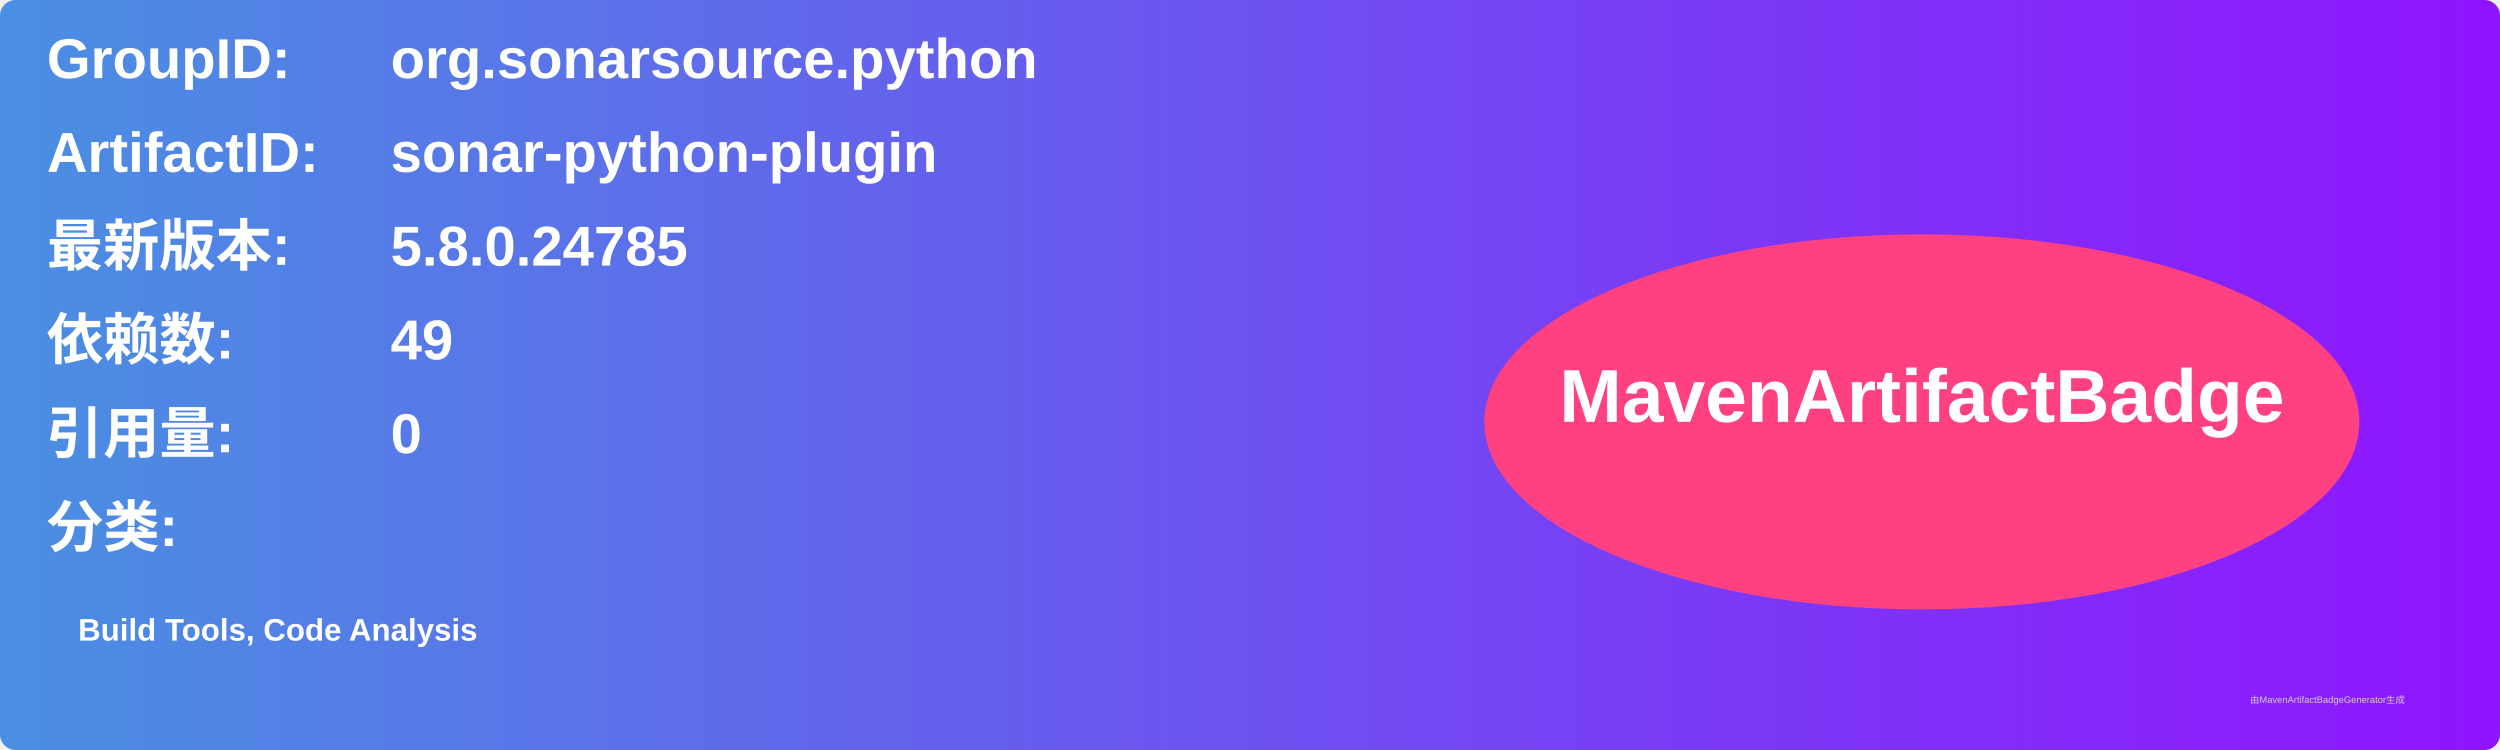
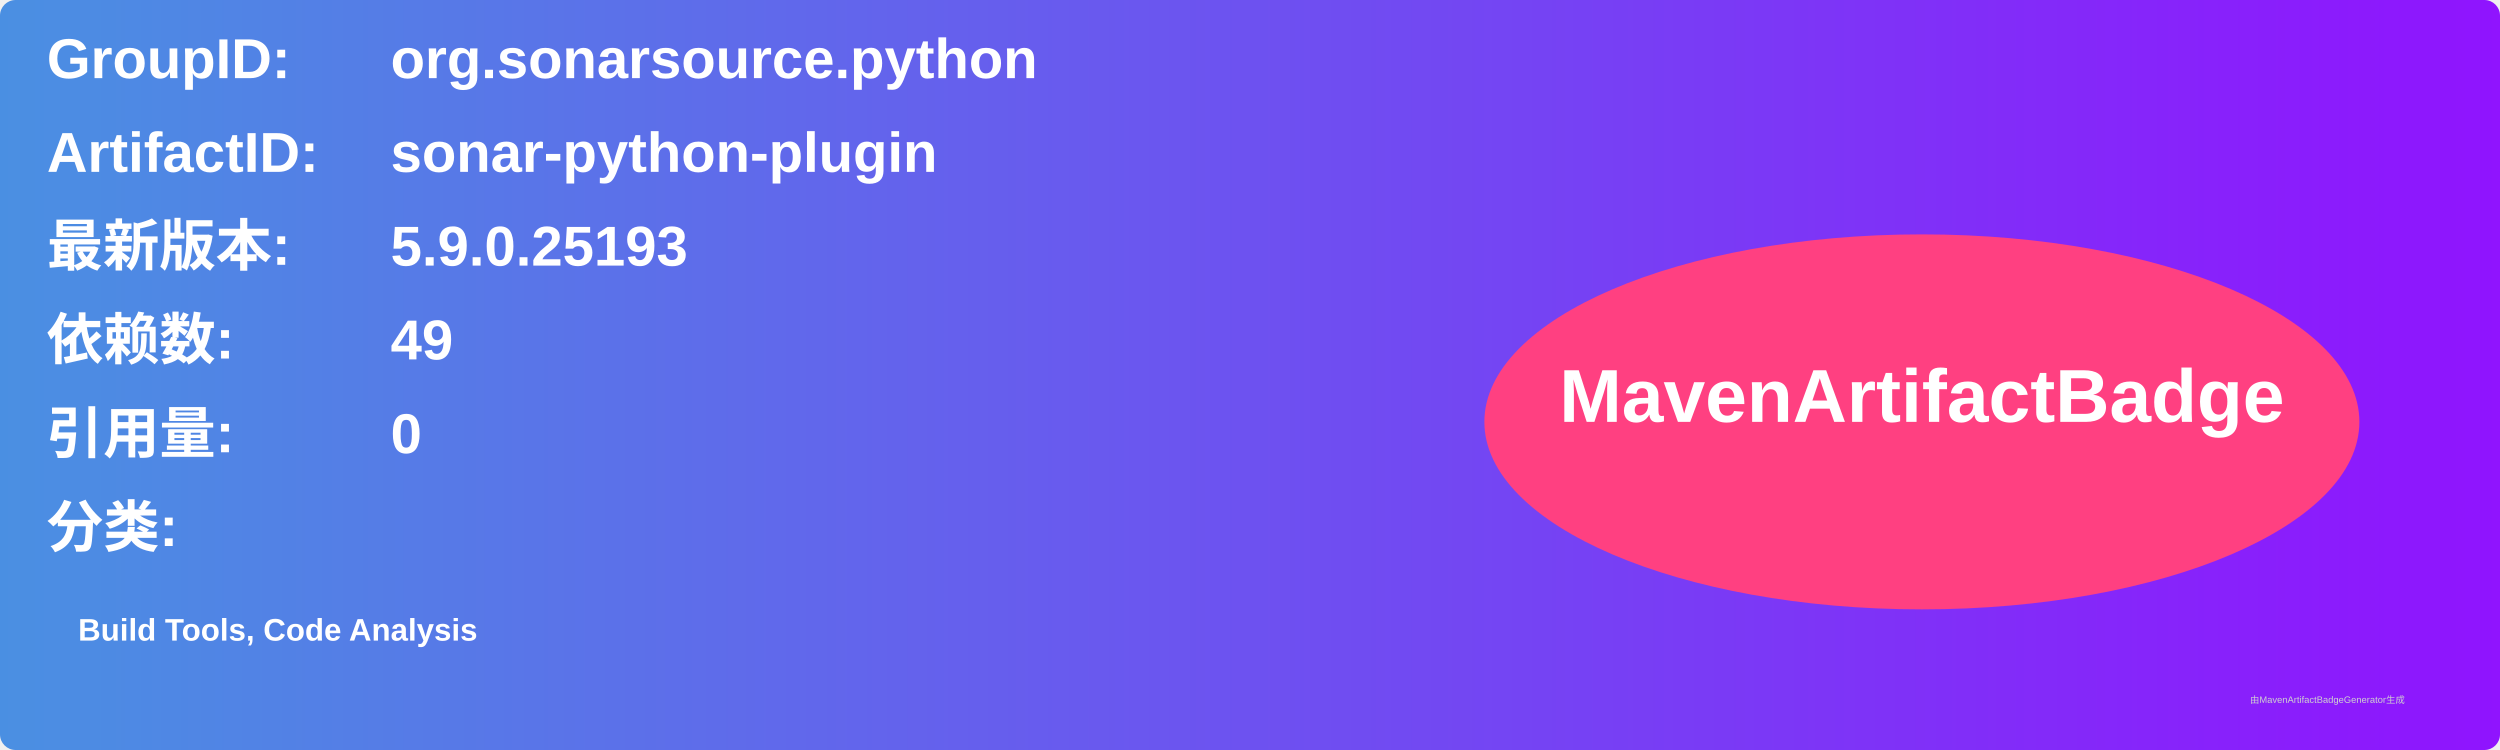
<svg xmlns="http://www.w3.org/2000/svg" width="800" height="240" viewBox="0 0 800 240">
  <linearGradient id="grad" x1="0%" y1="0%" x2="100%" y2="0%">
    <stop offset="0%" stop-color="#4a90e2" />
    <stop offset="100%" stop-color="#9013fe" />
  </linearGradient>
  <rect width="100%" height="100%" rx="5" ry="5" fill="url(#grad)" />
  <g transform="translate(15, 15)">
    <text x="0" y="10" font-family="Arial" font-size="18" fill="white" font-weight="bold" width="260">GroupID:</text>
    <text x="110" y="10" font-family="Arial" font-size="18" fill="white" font-weight="bold" width="460">org.sonarsource.python</text>
    <text x="0" y="40" font-family="Arial" font-size="18" fill="white" font-weight="bold" width="260">ArtifactID:</text>
    <text x="110" y="40" font-family="Arial" font-size="18" fill="white" font-weight="bold" width="460">sonar-python-plugin</text>
    <text x="0" y="70" font-family="Arial" font-size="18" fill="white" font-weight="bold">最新版本:</text>
    <text x="110" y="70" font-family="Arial" font-size="18" fill="white" font-weight="bold">
-       <tspan font-weight="bold">5.8.0.24785</tspan>
+       <tspan font-weight="bold">5.9.0.25193</tspan>
    </text>
    <text x="0" y="100" font-family="Arial" font-size="18" fill="white" font-weight="bold">依赖数: </text>
    <text x="110" y="100" font-family="Arial" font-size="18" fill="white">
      <tspan font-weight="bold">49</tspan>
    </text>
    <text x="0" y="130" font-family="Arial" font-size="18" fill="white" font-weight="bold">引用量: </text>
    <text x="110" y="130" font-family="Arial" font-size="18" fill="white">
      <tspan font-weight="bold">0</tspan>
    </text>
    <text x="0" y="160" font-family="Arial" font-size="18" fill="white" font-weight="bold">分类:</text>
    <text x="10" y="190" font-family="Arial" font-size="10" fill="white">
      <tspan font-weight="bold">Build Tools, Code Analysis</tspan>
    </text>
    <ellipse cx="600" cy="120" rx="140" ry="60" fill="#ff4081" />
    <text x="600" y="120" text-anchor="middle" font-family="Arial" font-size="24" fill="white" font-weight="bold">MavenArtifactBadge</text>
  </g>
  <text x="720" y="225" font-family="Arial" font-size="3" fill="#d0d0d0">由MavenArtifactBadgeGenerator生成</text>
</svg>
